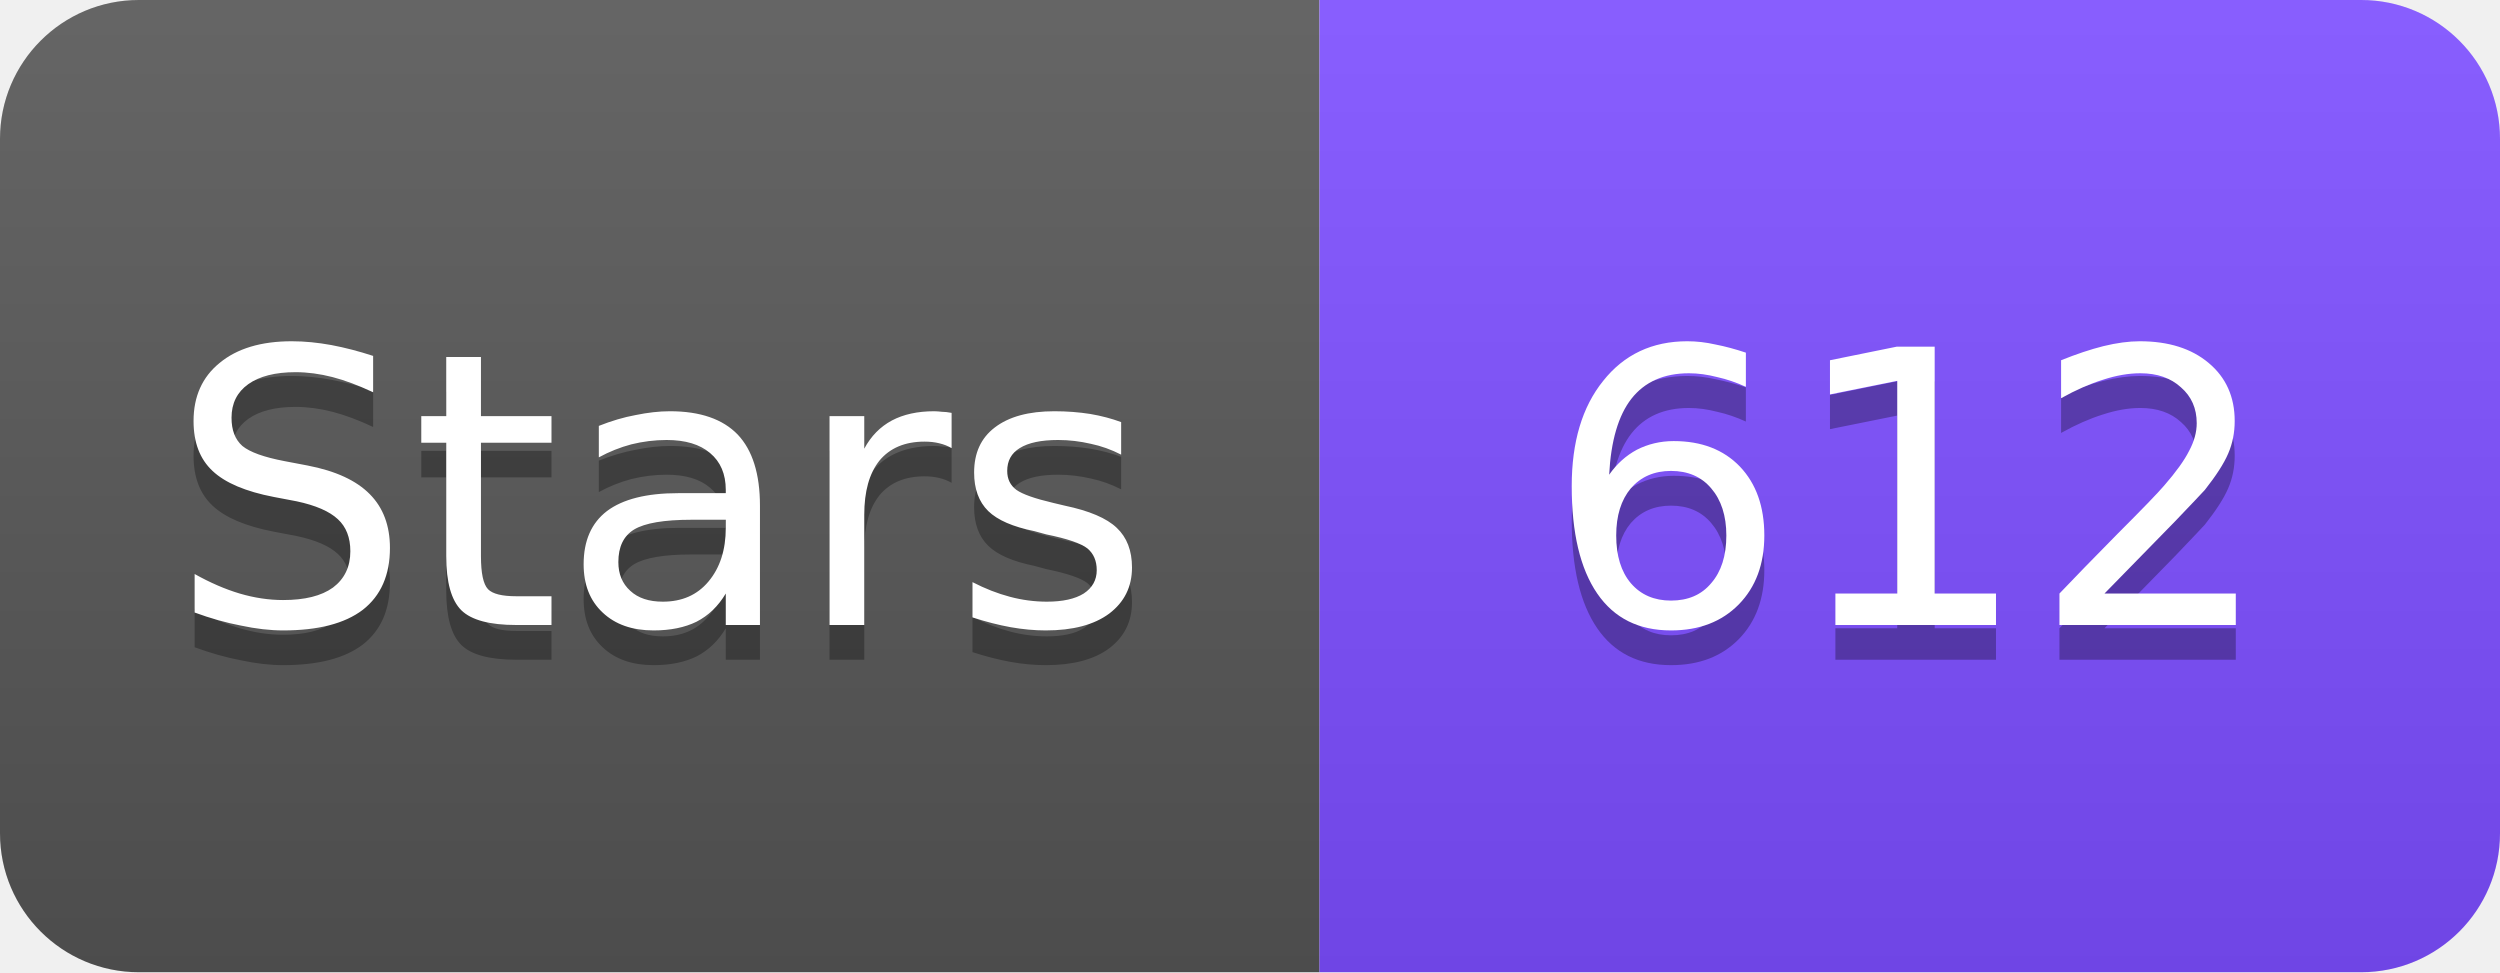
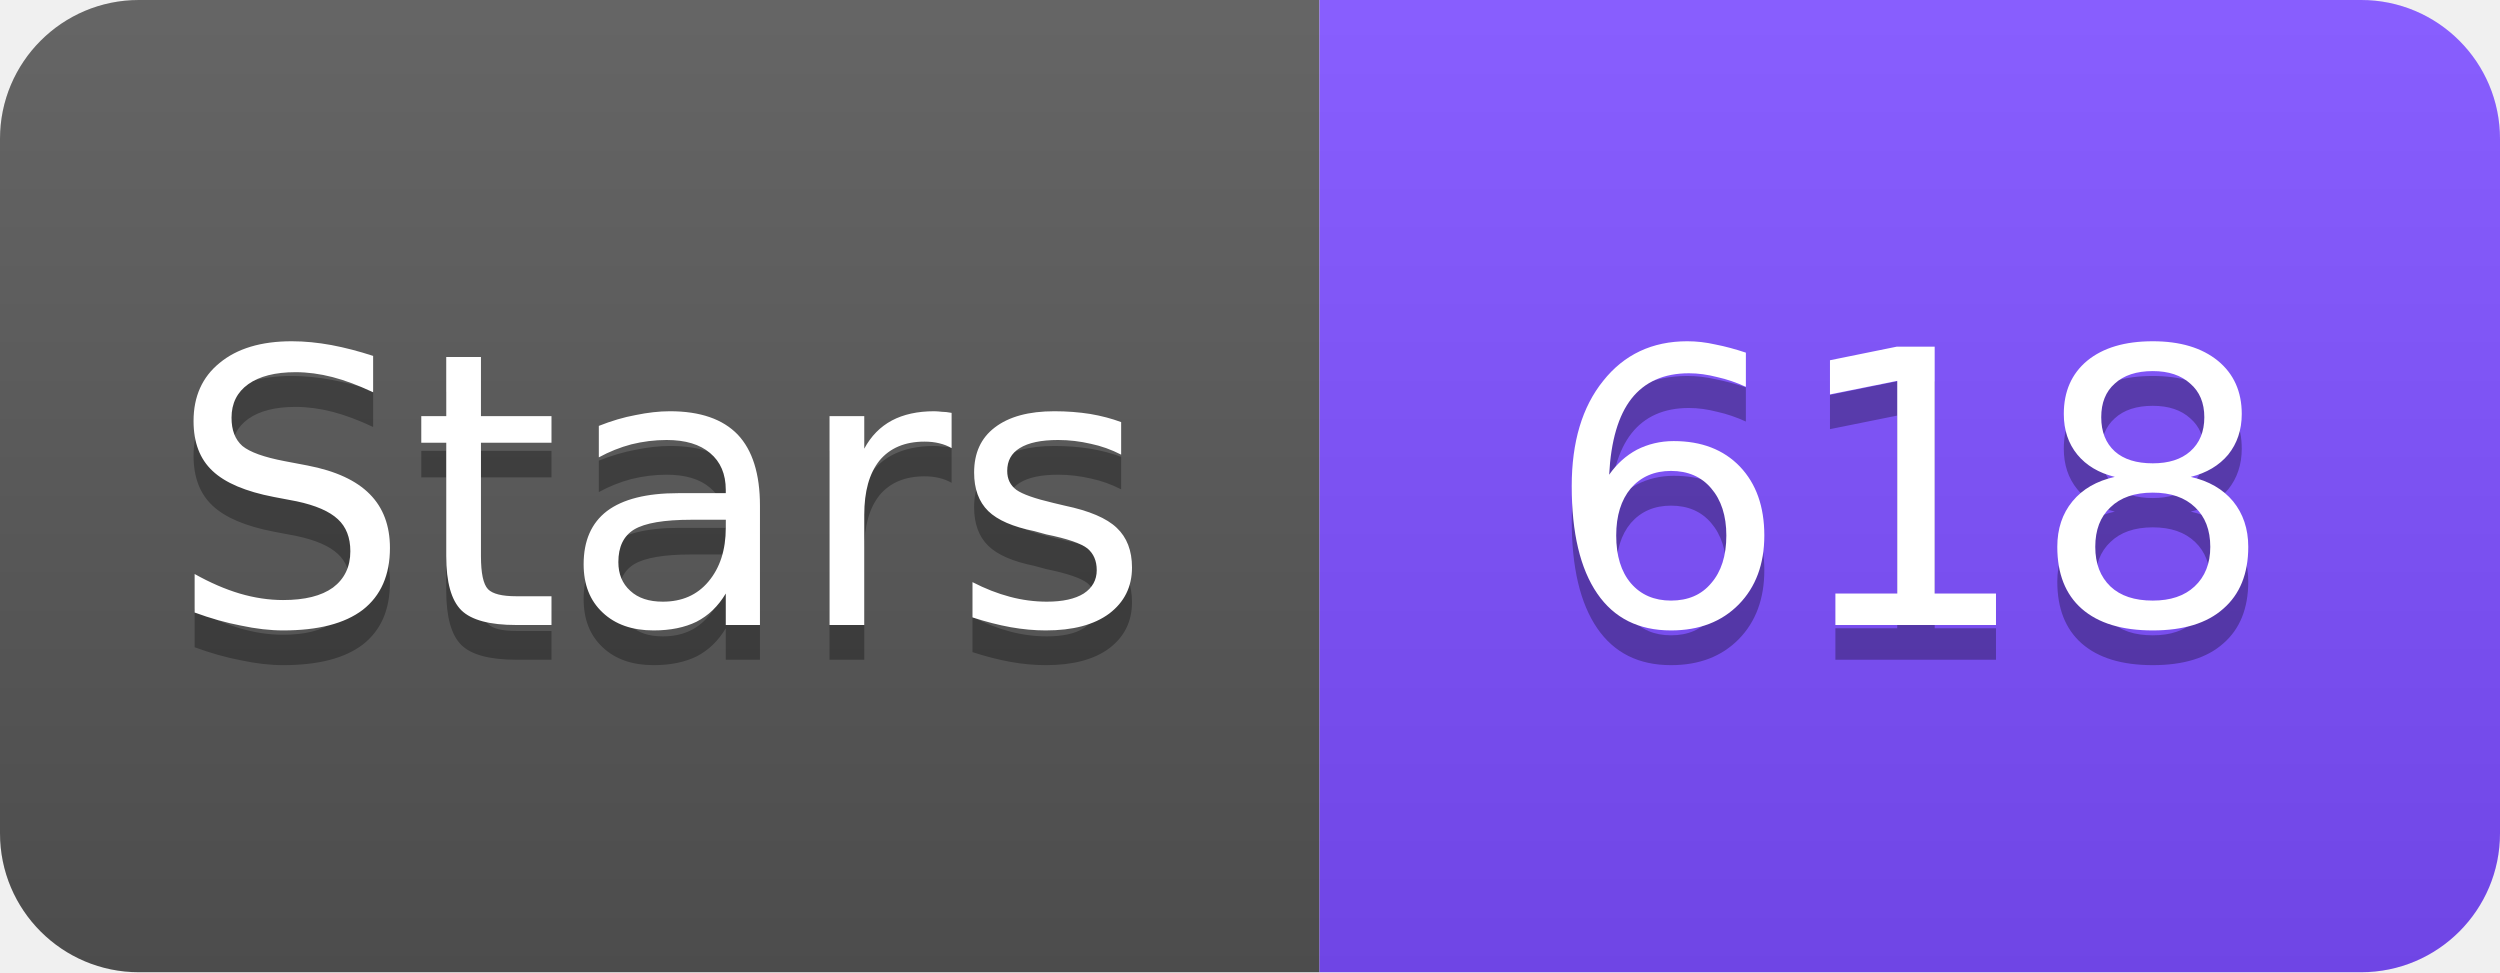
<svg xmlns="http://www.w3.org/2000/svg" width="72" height="28" viewBox="0 0 72 28">
  <linearGradient id="s" x2="0" y2="100%">
    <stop offset="0" stop-color="#fff" stop-opacity=".1" />
    <stop offset="1" stop-opacity=".1" />
  </linearGradient>
  <clipPath id="r">
    <rect width="72" height="28" rx="4" fill="#fff" />
  </clipPath>
  <g clip-path="url(#r)">
    <rect width="38" height="28" fill="#555" />
    <rect x="38" width="34" height="28" fill="#7C4DFF" />
    <rect width="72" height="28" fill="url(#s)" />
  </g>
  <g fill="#fff" text-anchor="middle" font-family="Verdana,Geneva,DejaVu Sans,sans-serif" font-size="11">
    <text x="19" y="19" fill="#010101" fill-opacity=".3">Stars</text>
    <text x="19" y="18">Stars</text>
-     <text x="55" y="19" fill="#010101" fill-opacity=".3">612</text>
-     <text x="55" y="18">612</text>
+     <text x="55" y="19" fill="#010101" fill-opacity=".3">618</text>
+     <text x="55" y="18">618</text>
  </g>
</svg>
